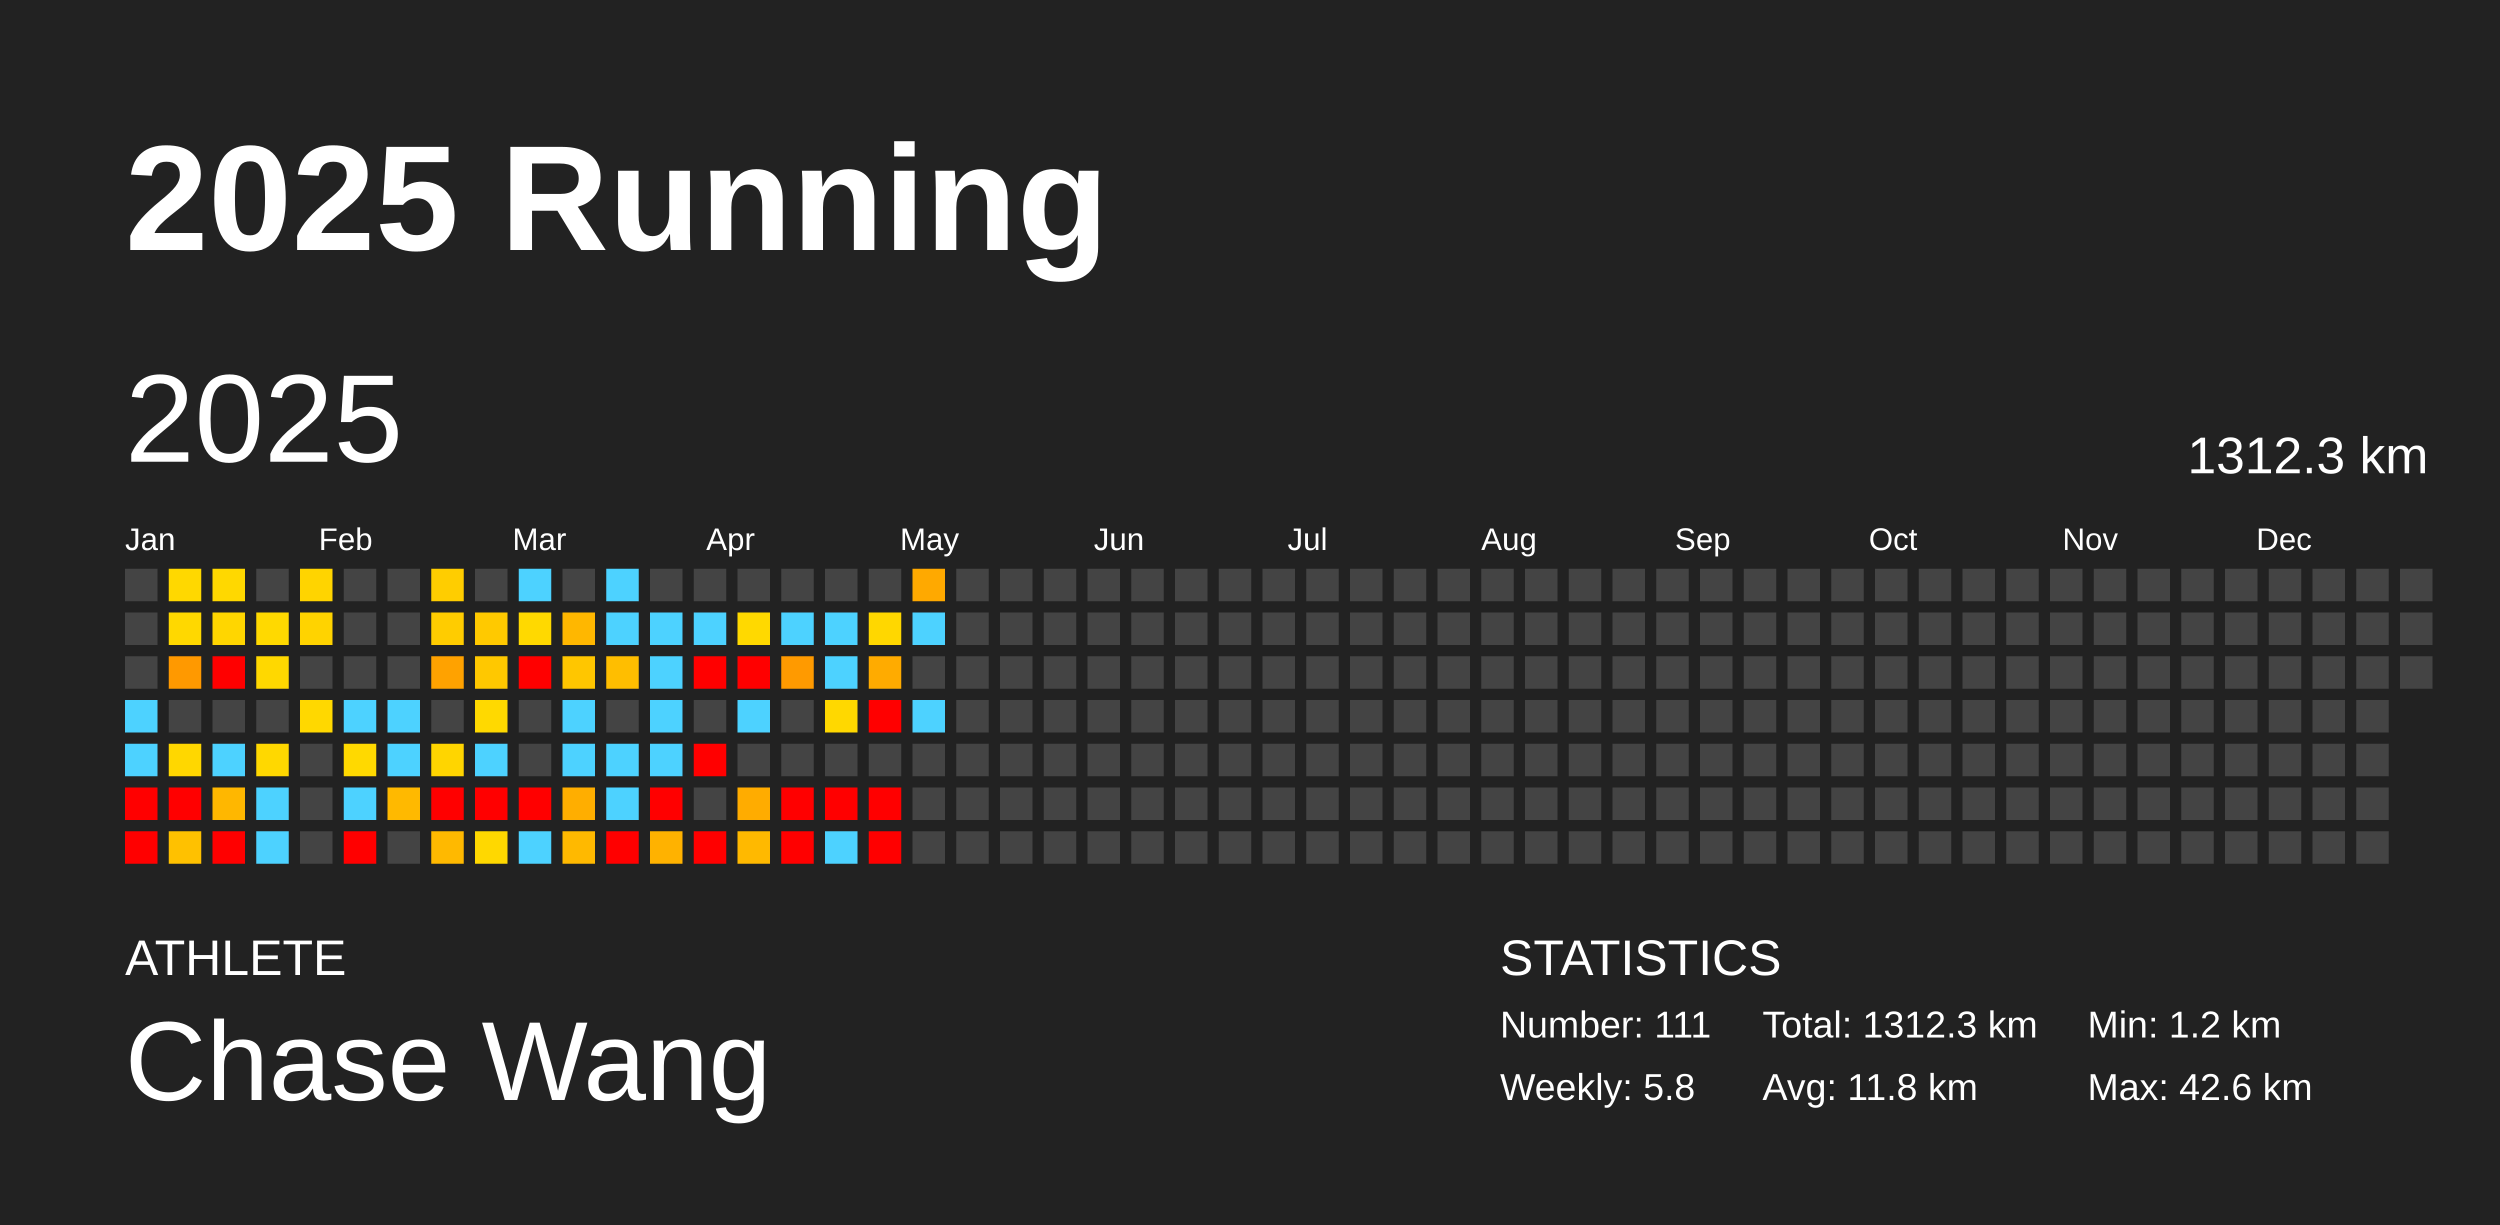
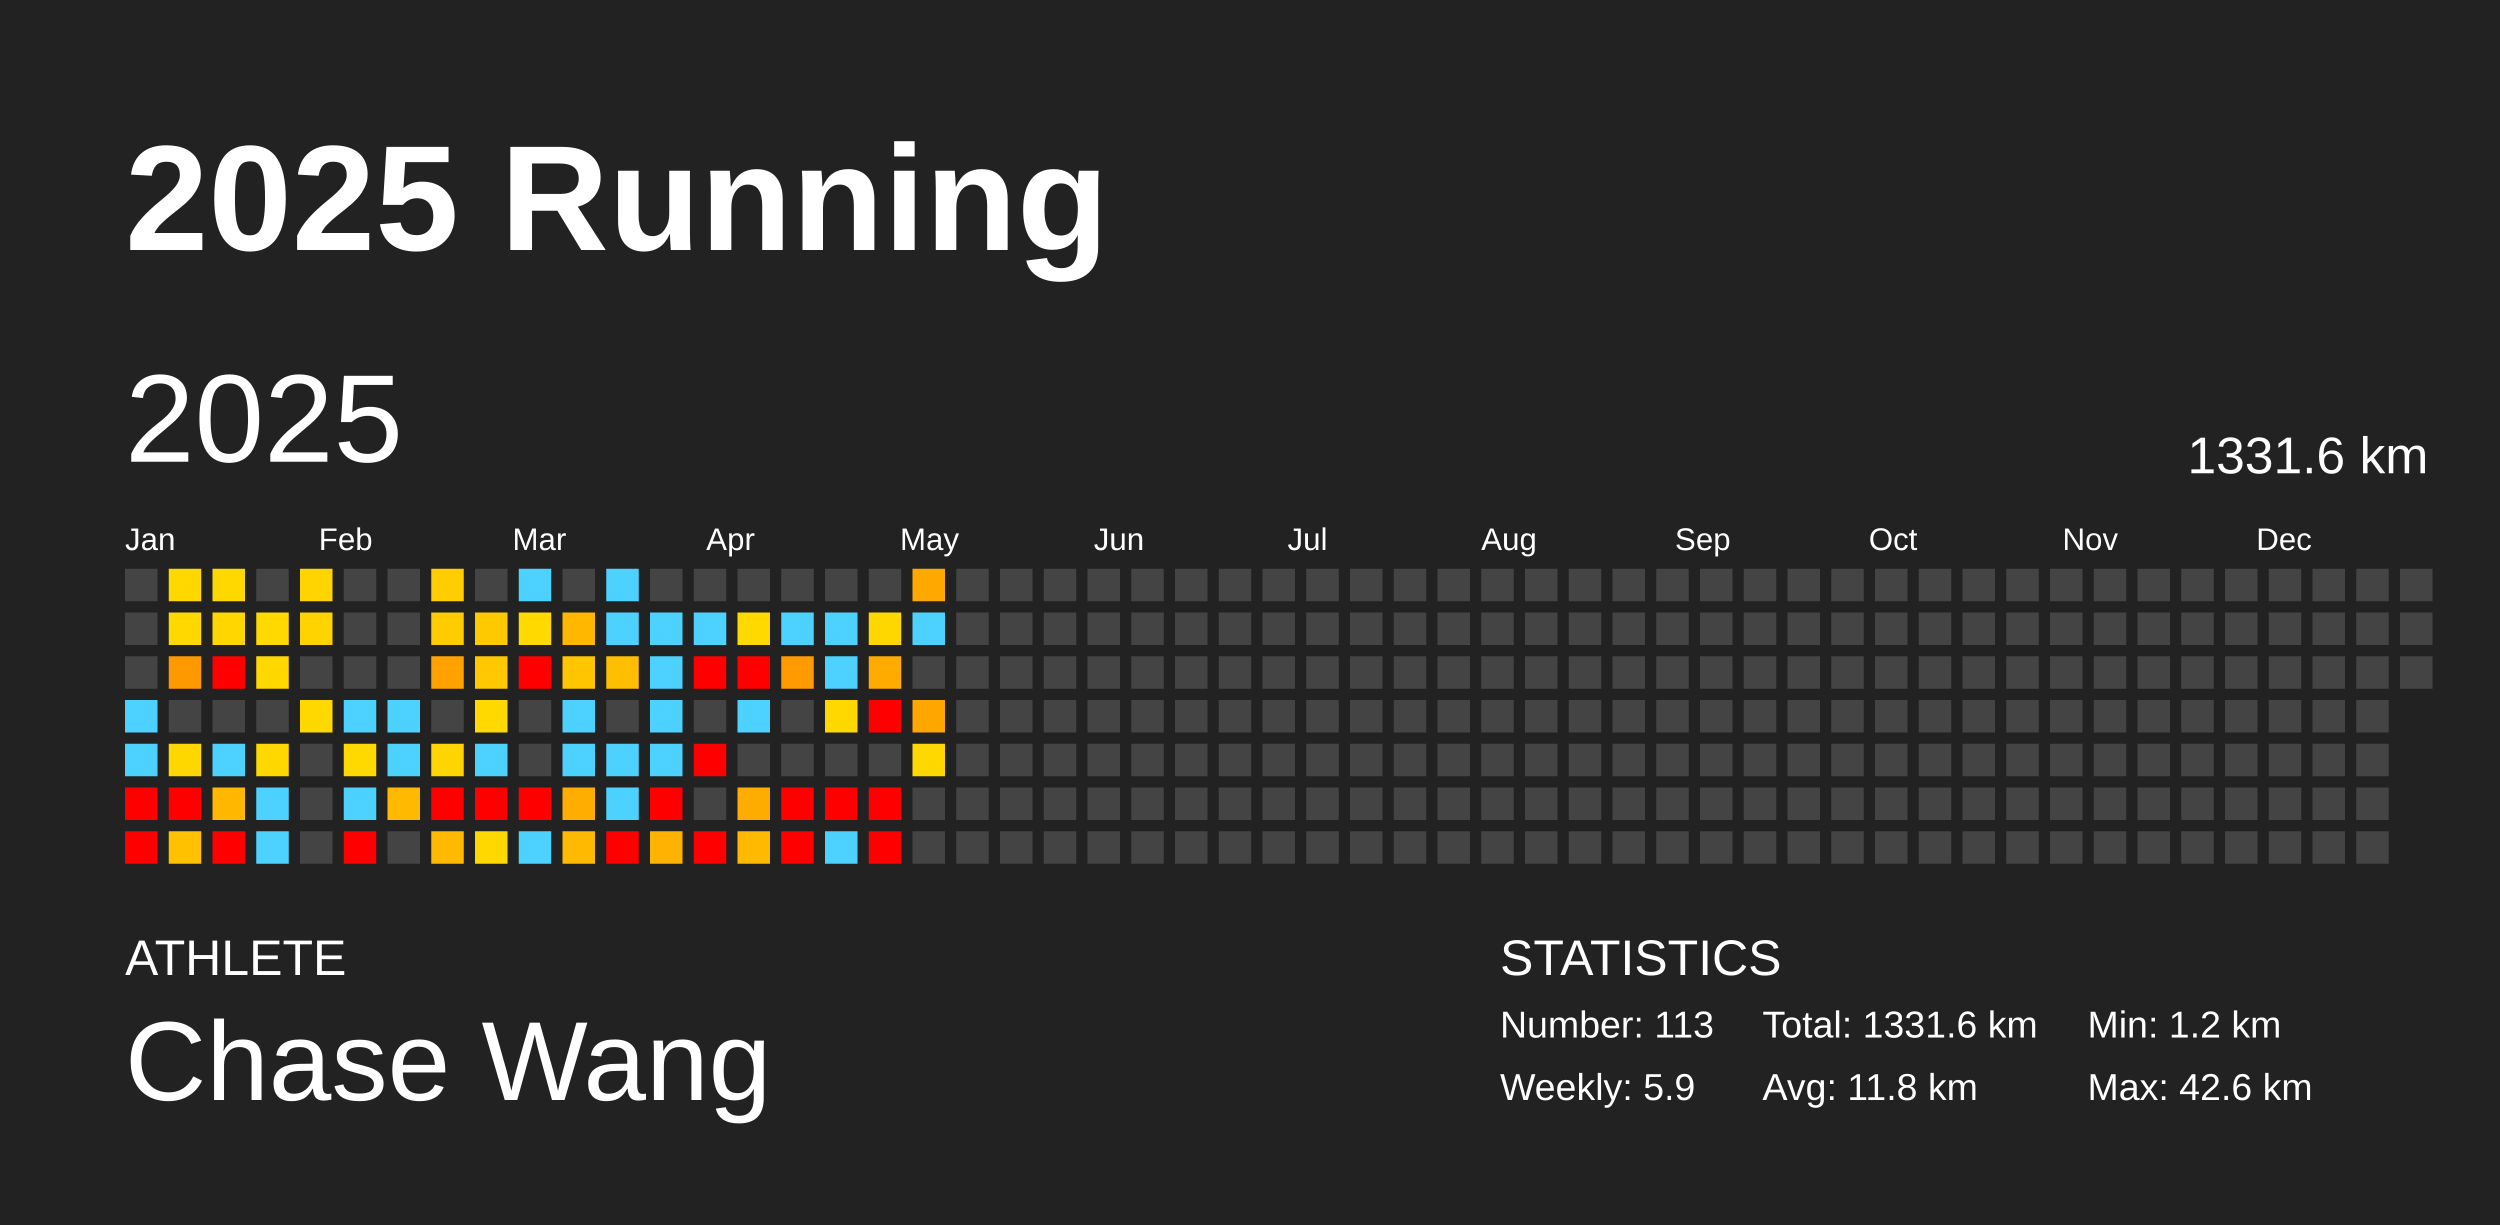
<svg xmlns="http://www.w3.org/2000/svg" baseProfile="full" height="98mm" version="1.1" viewBox="0,0,200,98" width="200mm">
  <defs />
  <rect fill="#222222" height="98" width="200" x="0" y="0" />
  <text fill="#FFFFFF" style="font-size:12px; font-family:Arial; font-weight:bold;" x="10" y="20">2025 Running</text>
  <text fill="#FFFFFF" style="font-size:4px; font-family:Arial" x="10" y="78">ATHLETE</text>
  <text fill="#FFFFFF" style="font-size:9px; font-family:Arial" x="10" y="88">Chase Wang</text>
  <text fill="#FFFFFF" style="font-size:4px; font-family:Arial" x="120" y="78">STATISTICS</text>
-   <text fill="#FFFFFF" style="font-size:3px; font-family:Arial" x="120" y="83">Number: 111</text>
-   <text fill="#FFFFFF" style="font-size:3px; font-family:Arial" x="120" y="88">Weekly: 5.8</text>
-   <text fill="#FFFFFF" style="font-size:3px; font-family:Arial" x="141" y="83">Total: 1312.3 km</text>
+   <text fill="#FFFFFF" style="font-size:3px; font-family:Arial" x="120" y="83">Number: 113</text>
+   <text fill="#FFFFFF" style="font-size:3px; font-family:Arial" x="120" y="88">Weekly: 5.9</text>
+   <text fill="#FFFFFF" style="font-size:3px; font-family:Arial" x="141" y="83">Total: 1331.6 km</text>
  <text fill="#FFFFFF" style="font-size:3px; font-family:Arial" x="141" y="88">Avg: 11.8 km</text>
  <text fill="#FFFFFF" style="font-size:3px; font-family:Arial" x="167" y="83">Min: 1.2 km</text>
  <text fill="#FFFFFF" style="font-size:3px; font-family:Arial" x="167" y="88">Max: 42.6 km</text>
  <text dominant-baseline="hanging" fill="#FFFFFF" style="font-size:10.0px; font-family:Arial;" x="10" y="30">2025</text>
-   <text dominant-baseline="hanging" fill="#FFFFFF" style="font-size:4.125px; font-family:Arial;" x="175" y="35">1312.3 km</text>
+   <text dominant-baseline="hanging" fill="#FFFFFF" style="font-size:4.125px; font-family:Arial;" x="175" y="35">1331.6 km</text>
  <text fill="#FFFFFF" style="font-size:2.5px; font-family:Arial" x="10.0" y="44">Jan</text>
  <text fill="#FFFFFF" style="font-size:2.5px; font-family:Arial" x="25.5" y="44">Feb</text>
  <text fill="#FFFFFF" style="font-size:2.5px; font-family:Arial" x="41.0" y="44">Mar</text>
  <text fill="#FFFFFF" style="font-size:2.5px; font-family:Arial" x="56.5" y="44">Apr</text>
  <text fill="#FFFFFF" style="font-size:2.5px; font-family:Arial" x="72.0" y="44">May</text>
  <text fill="#FFFFFF" style="font-size:2.5px; font-family:Arial" x="87.5" y="44">Jun</text>
  <text fill="#FFFFFF" style="font-size:2.5px; font-family:Arial" x="103.0" y="44">Jul</text>
  <text fill="#FFFFFF" style="font-size:2.5px; font-family:Arial" x="118.5" y="44">Aug</text>
  <text fill="#FFFFFF" style="font-size:2.5px; font-family:Arial" x="134.0" y="44">Sep</text>
  <text fill="#FFFFFF" style="font-size:2.5px; font-family:Arial" x="149.5" y="44">Oct</text>
  <text fill="#FFFFFF" style="font-size:2.5px; font-family:Arial" x="165.0" y="44">Nov</text>
  <text fill="#FFFFFF" style="font-size:2.5px; font-family:Arial" x="180.5" y="44">Dec</text>
  <rect fill="#444444" height="2.6" width="2.6" x="10.0" y="45.5" />
  <rect fill="#444444" height="2.6" width="2.6" x="10.0" y="49.0" />
  <rect fill="#444444" height="2.6" width="2.6" x="10.0" y="52.5" />
  <rect fill="#4dd2ff" height="2.6" width="2.6" x="10.0" y="56.0" />
  <rect fill="#4dd2ff" height="2.6" width="2.6" x="10.0" y="59.5" />
  <rect fill="red" height="2.6" width="2.6" x="10.0" y="63.0" />
  <rect fill="red" height="2.6" width="2.6" x="10.0" y="66.5" />
  <rect fill="#ffd800" height="2.6" width="2.6" x="13.5" y="45.5" />
  <rect fill="#ffd800" height="2.6" width="2.6" x="13.5" y="49.0" />
  <rect fill="#ff9900" height="2.6" width="2.6" x="13.5" y="52.5" />
  <rect fill="#444444" height="2.6" width="2.6" x="13.5" y="56.0" />
  <rect fill="#ffd700" height="2.6" width="2.6" x="13.5" y="59.5" />
  <rect fill="red" height="2.6" width="2.6" x="13.5" y="63.0" />
  <rect fill="#ffc100" height="2.6" width="2.6" x="13.5" y="66.5" />
  <rect fill="#ffd800" height="2.6" width="2.6" x="17.0" y="45.5" />
  <rect fill="#ffd600" height="2.6" width="2.6" x="17.0" y="49.0" />
  <rect fill="red" height="2.6" width="2.6" x="17.0" y="52.5" />
  <rect fill="#444444" height="2.6" width="2.6" x="17.0" y="56.0" />
  <rect fill="#4dd2ff" height="2.6" width="2.6" x="17.0" y="59.5" />
  <rect fill="#ffb700" height="2.6" width="2.6" x="17.0" y="63.0" />
  <rect fill="red" height="2.6" width="2.6" x="17.0" y="66.5" />
  <rect fill="#444444" height="2.6" width="2.6" x="20.5" y="45.5" />
  <rect fill="#ffd900" height="2.6" width="2.6" x="20.5" y="49.0" />
  <rect fill="#ffd800" height="2.6" width="2.6" x="20.5" y="52.5" />
  <rect fill="#444444" height="2.6" width="2.6" x="20.5" y="56.0" />
  <rect fill="#ffd800" height="2.6" width="2.6" x="20.5" y="59.5" />
  <rect fill="#4dd2ff" height="2.6" width="2.6" x="20.5" y="63.0" />
  <rect fill="#4dd2ff" height="2.6" width="2.6" x="20.5" y="66.5" />
  <rect fill="#ffd400" height="2.6" width="2.6" x="24.0" y="45.5" />
  <rect fill="#ffd300" height="2.6" width="2.6" x="24.0" y="49.0" />
  <rect fill="#444444" height="2.6" width="2.6" x="24.0" y="52.5" />
  <rect fill="#ffd800" height="2.6" width="2.6" x="24.0" y="56.0" />
  <rect fill="#444444" height="2.6" width="2.6" x="24.0" y="59.5" />
  <rect fill="#444444" height="2.6" width="2.6" x="24.0" y="63.0" />
  <rect fill="#444444" height="2.6" width="2.6" x="24.0" y="66.5" />
  <rect fill="#444444" height="2.6" width="2.6" x="27.5" y="45.5" />
  <rect fill="#444444" height="2.6" width="2.6" x="27.5" y="49.0" />
  <rect fill="#444444" height="2.6" width="2.6" x="27.5" y="52.5" />
  <rect fill="#4dd2ff" height="2.6" width="2.6" x="27.5" y="56.0" />
  <rect fill="#ffd900" height="2.6" width="2.6" x="27.5" y="59.5" />
  <rect fill="#4dd2ff" height="2.6" width="2.6" x="27.5" y="63.0" />
  <rect fill="red" height="2.6" width="2.6" x="27.5" y="66.5" />
  <rect fill="#444444" height="2.6" width="2.6" x="31.0" y="45.5" />
  <rect fill="#444444" height="2.6" width="2.6" x="31.0" y="49.0" />
  <rect fill="#444444" height="2.6" width="2.6" x="31.0" y="52.5" />
  <rect fill="#4dd2ff" height="2.6" width="2.6" x="31.0" y="56.0" />
  <rect fill="#4dd2ff" height="2.6" width="2.6" x="31.0" y="59.5" />
  <rect fill="#ffb900" height="2.6" width="2.6" x="31.0" y="63.0" />
  <rect fill="#444444" height="2.6" width="2.6" x="31.0" y="66.5" />
  <rect fill="#ffcd00" height="2.6" width="2.6" x="34.5" y="45.5" />
  <rect fill="#ffcc00" height="2.6" width="2.6" x="34.5" y="49.0" />
  <rect fill="#ffa200" height="2.6" width="2.6" x="34.5" y="52.5" />
  <rect fill="#444444" height="2.6" width="2.6" x="34.5" y="56.0" />
  <rect fill="#ffd500" height="2.6" width="2.6" x="34.5" y="59.5" />
  <rect fill="red" height="2.6" width="2.6" x="34.5" y="63.0" />
  <rect fill="#ffb900" height="2.6" width="2.6" x="34.5" y="66.5" />
  <rect fill="#444444" height="2.6" width="2.6" x="38.0" y="45.5" />
  <rect fill="#ffc900" height="2.6" width="2.6" x="38.0" y="49.0" />
  <rect fill="#ffc800" height="2.6" width="2.6" x="38.0" y="52.5" />
  <rect fill="#ffd900" height="2.6" width="2.6" x="38.0" y="56.0" />
  <rect fill="#4dd2ff" height="2.6" width="2.6" x="38.0" y="59.5" />
  <rect fill="red" height="2.6" width="2.6" x="38.0" y="63.0" />
  <rect fill="#ffd800" height="2.6" width="2.6" x="38.0" y="66.5" />
  <rect fill="#4dd2ff" height="2.6" width="2.6" x="41.5" y="45.5" />
  <rect fill="#ffd900" height="2.6" width="2.6" x="41.5" y="49.0" />
  <rect fill="red" height="2.6" width="2.6" x="41.5" y="52.5" />
  <rect fill="#444444" height="2.6" width="2.6" x="41.5" y="56.0" />
  <rect fill="#444444" height="2.6" width="2.6" x="41.5" y="59.5" />
  <rect fill="red" height="2.6" width="2.6" x="41.5" y="63.0" />
  <rect fill="#4dd2ff" height="2.6" width="2.6" x="41.5" y="66.5" />
  <rect fill="#444444" height="2.6" width="2.6" x="45.0" y="45.5" />
  <rect fill="#ffb700" height="2.6" width="2.6" x="45.0" y="49.0" />
  <rect fill="#ffc600" height="2.6" width="2.6" x="45.0" y="52.5" />
  <rect fill="#4dd2ff" height="2.6" width="2.6" x="45.0" y="56.0" />
  <rect fill="#4dd2ff" height="2.6" width="2.6" x="45.0" y="59.5" />
  <rect fill="#ffae00" height="2.6" width="2.6" x="45.0" y="63.0" />
  <rect fill="#ffb900" height="2.6" width="2.6" x="45.0" y="66.5" />
  <rect fill="#4dd2ff" height="2.6" width="2.6" x="48.5" y="45.5" />
  <rect fill="#4dd2ff" height="2.6" width="2.6" x="48.5" y="49.0" />
  <rect fill="#ffbe00" height="2.6" width="2.6" x="48.5" y="52.5" />
  <rect fill="#444444" height="2.6" width="2.6" x="48.5" y="56.0" />
  <rect fill="#4dd2ff" height="2.6" width="2.6" x="48.5" y="59.5" />
  <rect fill="#4dd2ff" height="2.6" width="2.6" x="48.5" y="63.0" />
  <rect fill="red" height="2.6" width="2.6" x="48.5" y="66.5" />
  <rect fill="#444444" height="2.6" width="2.6" x="52.0" y="45.5" />
  <rect fill="#4dd2ff" height="2.6" width="2.6" x="52.0" y="49.0" />
  <rect fill="#4dd2ff" height="2.6" width="2.6" x="52.0" y="52.5" />
  <rect fill="#4dd2ff" height="2.6" width="2.6" x="52.0" y="56.0" />
  <rect fill="#4dd2ff" height="2.6" width="2.6" x="52.0" y="59.5" />
  <rect fill="red" height="2.6" width="2.6" x="52.0" y="63.0" />
  <rect fill="#ffb200" height="2.6" width="2.6" x="52.0" y="66.5" />
  <rect fill="#444444" height="2.6" width="2.6" x="55.5" y="45.5" />
  <rect fill="#4dd2ff" height="2.6" width="2.6" x="55.5" y="49.0" />
  <rect fill="red" height="2.6" width="2.6" x="55.5" y="52.5" />
  <rect fill="#444444" height="2.6" width="2.6" x="55.5" y="56.0" />
  <rect fill="red" height="2.6" width="2.6" x="55.5" y="59.5" />
  <rect fill="#444444" height="2.6" width="2.6" x="55.5" y="63.0" />
  <rect fill="red" height="2.6" width="2.6" x="55.5" y="66.5" />
  <rect fill="#444444" height="2.6" width="2.6" x="59.0" y="45.5" />
  <rect fill="#ffd900" height="2.6" width="2.6" x="59.0" y="49.0" />
  <rect fill="red" height="2.6" width="2.6" x="59.0" y="52.5" />
  <rect fill="#4dd2ff" height="2.6" width="2.6" x="59.0" y="56.0" />
  <rect fill="#444444" height="2.6" width="2.6" x="59.0" y="59.5" />
  <rect fill="#ffac00" height="2.6" width="2.6" x="59.0" y="63.0" />
  <rect fill="#ffb900" height="2.6" width="2.6" x="59.0" y="66.5" />
  <rect fill="#444444" height="2.6" width="2.6" x="62.5" y="45.5" />
  <rect fill="#4dd2ff" height="2.6" width="2.6" x="62.5" y="49.0" />
  <rect fill="#ff9a00" height="2.6" width="2.6" x="62.5" y="52.5" />
  <rect fill="#444444" height="2.6" width="2.6" x="62.5" y="56.0" />
  <rect fill="#444444" height="2.6" width="2.6" x="62.5" y="59.5" />
  <rect fill="red" height="2.6" width="2.6" x="62.5" y="63.0" />
  <rect fill="red" height="2.6" width="2.6" x="62.5" y="66.5" />
  <rect fill="#444444" height="2.6" width="2.6" x="66.0" y="45.5" />
  <rect fill="#4dd2ff" height="2.6" width="2.6" x="66.0" y="49.0" />
  <rect fill="#4dd2ff" height="2.6" width="2.6" x="66.0" y="52.5" />
  <rect fill="#ffd800" height="2.6" width="2.6" x="66.0" y="56.0" />
  <rect fill="#444444" height="2.6" width="2.6" x="66.0" y="59.5" />
  <rect fill="red" height="2.6" width="2.6" x="66.0" y="63.0" />
  <rect fill="#4dd2ff" height="2.6" width="2.6" x="66.0" y="66.5" />
  <rect fill="#444444" height="2.6" width="2.6" x="69.5" y="45.5" />
  <rect fill="#ffd700" height="2.6" width="2.6" x="69.5" y="49.0" />
  <rect fill="#ffab00" height="2.6" width="2.6" x="69.5" y="52.5" />
  <rect fill="red" height="2.6" width="2.6" x="69.5" y="56.0" />
  <rect fill="#444444" height="2.6" width="2.6" x="69.5" y="59.5" />
  <rect fill="red" height="2.6" width="2.6" x="69.5" y="63.0" />
  <rect fill="red" height="2.6" width="2.6" x="69.5" y="66.5" />
  <rect fill="#ffa900" height="2.6" width="2.6" x="73.0" y="45.5" />
  <rect fill="#4dd2ff" height="2.6" width="2.6" x="73.0" y="49.0" />
  <rect fill="#444444" height="2.6" width="2.6" x="73.0" y="52.5" />
-   <rect fill="#4dd2ff" height="2.6" width="2.6" x="73.0" y="56.0" />
-   <rect fill="#444444" height="2.6" width="2.6" x="73.0" y="59.5" />
+   <rect fill="#ffa600" height="2.6" width="2.6" x="73.0" y="56.0" />
+   <rect fill="#ffd800" height="2.6" width="2.6" x="73.0" y="59.5" />
  <rect fill="#444444" height="2.6" width="2.6" x="73.0" y="63.0" />
  <rect fill="#444444" height="2.6" width="2.6" x="73.0" y="66.5" />
  <rect fill="#444444" height="2.6" width="2.6" x="76.5" y="45.5" />
  <rect fill="#444444" height="2.6" width="2.6" x="76.5" y="49.0" />
  <rect fill="#444444" height="2.6" width="2.6" x="76.5" y="52.5" />
  <rect fill="#444444" height="2.6" width="2.6" x="76.5" y="56.0" />
  <rect fill="#444444" height="2.6" width="2.6" x="76.5" y="59.5" />
  <rect fill="#444444" height="2.6" width="2.6" x="76.5" y="63.0" />
  <rect fill="#444444" height="2.6" width="2.6" x="76.5" y="66.5" />
  <rect fill="#444444" height="2.6" width="2.6" x="80.0" y="45.5" />
  <rect fill="#444444" height="2.6" width="2.6" x="80.0" y="49.0" />
  <rect fill="#444444" height="2.6" width="2.6" x="80.0" y="52.5" />
  <rect fill="#444444" height="2.6" width="2.6" x="80.0" y="56.0" />
  <rect fill="#444444" height="2.6" width="2.6" x="80.0" y="59.5" />
  <rect fill="#444444" height="2.6" width="2.6" x="80.0" y="63.0" />
  <rect fill="#444444" height="2.6" width="2.6" x="80.0" y="66.5" />
  <rect fill="#444444" height="2.6" width="2.6" x="83.5" y="45.5" />
  <rect fill="#444444" height="2.6" width="2.6" x="83.5" y="49.0" />
  <rect fill="#444444" height="2.6" width="2.6" x="83.5" y="52.5" />
  <rect fill="#444444" height="2.6" width="2.6" x="83.5" y="56.0" />
  <rect fill="#444444" height="2.6" width="2.6" x="83.5" y="59.5" />
  <rect fill="#444444" height="2.6" width="2.6" x="83.5" y="63.0" />
  <rect fill="#444444" height="2.6" width="2.6" x="83.5" y="66.5" />
  <rect fill="#444444" height="2.6" width="2.6" x="87.0" y="45.5" />
  <rect fill="#444444" height="2.6" width="2.6" x="87.0" y="49.0" />
  <rect fill="#444444" height="2.6" width="2.6" x="87.0" y="52.5" />
  <rect fill="#444444" height="2.6" width="2.6" x="87.0" y="56.0" />
  <rect fill="#444444" height="2.6" width="2.6" x="87.0" y="59.5" />
  <rect fill="#444444" height="2.6" width="2.6" x="87.0" y="63.0" />
  <rect fill="#444444" height="2.6" width="2.6" x="87.0" y="66.5" />
  <rect fill="#444444" height="2.6" width="2.6" x="90.5" y="45.5" />
  <rect fill="#444444" height="2.6" width="2.6" x="90.5" y="49.0" />
  <rect fill="#444444" height="2.6" width="2.6" x="90.5" y="52.5" />
  <rect fill="#444444" height="2.6" width="2.6" x="90.5" y="56.0" />
  <rect fill="#444444" height="2.6" width="2.6" x="90.5" y="59.5" />
  <rect fill="#444444" height="2.6" width="2.6" x="90.5" y="63.0" />
  <rect fill="#444444" height="2.6" width="2.6" x="90.5" y="66.5" />
  <rect fill="#444444" height="2.6" width="2.6" x="94.0" y="45.5" />
  <rect fill="#444444" height="2.6" width="2.6" x="94.0" y="49.0" />
  <rect fill="#444444" height="2.6" width="2.6" x="94.0" y="52.5" />
  <rect fill="#444444" height="2.6" width="2.6" x="94.0" y="56.0" />
  <rect fill="#444444" height="2.6" width="2.6" x="94.0" y="59.5" />
  <rect fill="#444444" height="2.6" width="2.6" x="94.0" y="63.0" />
  <rect fill="#444444" height="2.6" width="2.6" x="94.0" y="66.5" />
  <rect fill="#444444" height="2.6" width="2.6" x="97.5" y="45.5" />
  <rect fill="#444444" height="2.6" width="2.6" x="97.5" y="49.0" />
  <rect fill="#444444" height="2.6" width="2.6" x="97.5" y="52.5" />
  <rect fill="#444444" height="2.6" width="2.6" x="97.5" y="56.0" />
  <rect fill="#444444" height="2.6" width="2.6" x="97.5" y="59.5" />
  <rect fill="#444444" height="2.6" width="2.6" x="97.5" y="63.0" />
  <rect fill="#444444" height="2.6" width="2.6" x="97.5" y="66.5" />
  <rect fill="#444444" height="2.6" width="2.6" x="101.0" y="45.5" />
  <rect fill="#444444" height="2.6" width="2.6" x="101.0" y="49.0" />
  <rect fill="#444444" height="2.6" width="2.6" x="101.0" y="52.5" />
  <rect fill="#444444" height="2.6" width="2.6" x="101.0" y="56.0" />
  <rect fill="#444444" height="2.6" width="2.6" x="101.0" y="59.5" />
  <rect fill="#444444" height="2.6" width="2.6" x="101.0" y="63.0" />
  <rect fill="#444444" height="2.6" width="2.6" x="101.0" y="66.5" />
  <rect fill="#444444" height="2.6" width="2.6" x="104.5" y="45.5" />
  <rect fill="#444444" height="2.6" width="2.6" x="104.5" y="49.0" />
  <rect fill="#444444" height="2.6" width="2.6" x="104.5" y="52.5" />
  <rect fill="#444444" height="2.6" width="2.6" x="104.5" y="56.0" />
  <rect fill="#444444" height="2.6" width="2.6" x="104.5" y="59.5" />
  <rect fill="#444444" height="2.6" width="2.6" x="104.5" y="63.0" />
  <rect fill="#444444" height="2.6" width="2.6" x="104.5" y="66.5" />
  <rect fill="#444444" height="2.6" width="2.6" x="108.0" y="45.5" />
  <rect fill="#444444" height="2.6" width="2.6" x="108.0" y="49.0" />
  <rect fill="#444444" height="2.6" width="2.6" x="108.0" y="52.5" />
  <rect fill="#444444" height="2.6" width="2.6" x="108.0" y="56.0" />
  <rect fill="#444444" height="2.6" width="2.6" x="108.0" y="59.5" />
  <rect fill="#444444" height="2.6" width="2.6" x="108.0" y="63.0" />
  <rect fill="#444444" height="2.6" width="2.6" x="108.0" y="66.5" />
  <rect fill="#444444" height="2.6" width="2.6" x="111.5" y="45.5" />
  <rect fill="#444444" height="2.6" width="2.6" x="111.5" y="49.0" />
  <rect fill="#444444" height="2.6" width="2.6" x="111.5" y="52.5" />
  <rect fill="#444444" height="2.6" width="2.6" x="111.5" y="56.0" />
  <rect fill="#444444" height="2.6" width="2.6" x="111.5" y="59.5" />
  <rect fill="#444444" height="2.6" width="2.6" x="111.5" y="63.0" />
  <rect fill="#444444" height="2.6" width="2.6" x="111.5" y="66.5" />
  <rect fill="#444444" height="2.6" width="2.6" x="115.0" y="45.5" />
  <rect fill="#444444" height="2.6" width="2.6" x="115.0" y="49.0" />
  <rect fill="#444444" height="2.6" width="2.6" x="115.0" y="52.5" />
  <rect fill="#444444" height="2.6" width="2.6" x="115.0" y="56.0" />
  <rect fill="#444444" height="2.6" width="2.6" x="115.0" y="59.5" />
  <rect fill="#444444" height="2.6" width="2.6" x="115.0" y="63.0" />
  <rect fill="#444444" height="2.6" width="2.6" x="115.0" y="66.5" />
  <rect fill="#444444" height="2.6" width="2.6" x="118.5" y="45.5" />
  <rect fill="#444444" height="2.6" width="2.6" x="118.5" y="49.0" />
  <rect fill="#444444" height="2.6" width="2.6" x="118.5" y="52.5" />
  <rect fill="#444444" height="2.6" width="2.6" x="118.5" y="56.0" />
  <rect fill="#444444" height="2.6" width="2.6" x="118.5" y="59.5" />
  <rect fill="#444444" height="2.6" width="2.6" x="118.5" y="63.0" />
  <rect fill="#444444" height="2.6" width="2.6" x="118.5" y="66.5" />
  <rect fill="#444444" height="2.6" width="2.6" x="122.0" y="45.5" />
  <rect fill="#444444" height="2.6" width="2.6" x="122.0" y="49.0" />
  <rect fill="#444444" height="2.6" width="2.6" x="122.0" y="52.5" />
  <rect fill="#444444" height="2.6" width="2.6" x="122.0" y="56.0" />
  <rect fill="#444444" height="2.6" width="2.6" x="122.0" y="59.5" />
  <rect fill="#444444" height="2.6" width="2.6" x="122.0" y="63.0" />
  <rect fill="#444444" height="2.6" width="2.6" x="122.0" y="66.5" />
  <rect fill="#444444" height="2.6" width="2.6" x="125.5" y="45.5" />
  <rect fill="#444444" height="2.6" width="2.6" x="125.5" y="49.0" />
  <rect fill="#444444" height="2.6" width="2.6" x="125.5" y="52.5" />
  <rect fill="#444444" height="2.6" width="2.6" x="125.5" y="56.0" />
  <rect fill="#444444" height="2.6" width="2.6" x="125.5" y="59.5" />
  <rect fill="#444444" height="2.6" width="2.6" x="125.5" y="63.0" />
  <rect fill="#444444" height="2.6" width="2.6" x="125.5" y="66.5" />
  <rect fill="#444444" height="2.6" width="2.6" x="129.0" y="45.5" />
  <rect fill="#444444" height="2.6" width="2.6" x="129.0" y="49.0" />
  <rect fill="#444444" height="2.6" width="2.6" x="129.0" y="52.5" />
  <rect fill="#444444" height="2.6" width="2.6" x="129.0" y="56.0" />
  <rect fill="#444444" height="2.6" width="2.6" x="129.0" y="59.5" />
  <rect fill="#444444" height="2.6" width="2.6" x="129.0" y="63.0" />
  <rect fill="#444444" height="2.6" width="2.6" x="129.0" y="66.5" />
  <rect fill="#444444" height="2.6" width="2.6" x="132.5" y="45.5" />
  <rect fill="#444444" height="2.6" width="2.6" x="132.5" y="49.0" />
  <rect fill="#444444" height="2.6" width="2.6" x="132.5" y="52.5" />
  <rect fill="#444444" height="2.6" width="2.6" x="132.5" y="56.0" />
  <rect fill="#444444" height="2.6" width="2.6" x="132.5" y="59.5" />
  <rect fill="#444444" height="2.6" width="2.6" x="132.5" y="63.0" />
  <rect fill="#444444" height="2.6" width="2.6" x="132.5" y="66.5" />
  <rect fill="#444444" height="2.6" width="2.6" x="136.0" y="45.5" />
  <rect fill="#444444" height="2.6" width="2.6" x="136.0" y="49.0" />
  <rect fill="#444444" height="2.6" width="2.6" x="136.0" y="52.5" />
  <rect fill="#444444" height="2.6" width="2.6" x="136.0" y="56.0" />
  <rect fill="#444444" height="2.6" width="2.6" x="136.0" y="59.5" />
  <rect fill="#444444" height="2.6" width="2.6" x="136.0" y="63.0" />
  <rect fill="#444444" height="2.6" width="2.6" x="136.0" y="66.5" />
  <rect fill="#444444" height="2.6" width="2.6" x="139.5" y="45.5" />
  <rect fill="#444444" height="2.6" width="2.6" x="139.5" y="49.0" />
  <rect fill="#444444" height="2.6" width="2.6" x="139.5" y="52.5" />
  <rect fill="#444444" height="2.6" width="2.6" x="139.5" y="56.0" />
  <rect fill="#444444" height="2.6" width="2.6" x="139.5" y="59.5" />
  <rect fill="#444444" height="2.6" width="2.6" x="139.5" y="63.0" />
  <rect fill="#444444" height="2.6" width="2.6" x="139.5" y="66.5" />
  <rect fill="#444444" height="2.6" width="2.6" x="143.0" y="45.5" />
  <rect fill="#444444" height="2.6" width="2.6" x="143.0" y="49.0" />
  <rect fill="#444444" height="2.6" width="2.6" x="143.0" y="52.5" />
  <rect fill="#444444" height="2.6" width="2.6" x="143.0" y="56.0" />
  <rect fill="#444444" height="2.6" width="2.6" x="143.0" y="59.5" />
  <rect fill="#444444" height="2.6" width="2.6" x="143.0" y="63.0" />
  <rect fill="#444444" height="2.6" width="2.6" x="143.0" y="66.5" />
  <rect fill="#444444" height="2.6" width="2.6" x="146.5" y="45.5" />
  <rect fill="#444444" height="2.6" width="2.6" x="146.5" y="49.0" />
  <rect fill="#444444" height="2.6" width="2.6" x="146.5" y="52.5" />
  <rect fill="#444444" height="2.6" width="2.6" x="146.5" y="56.0" />
  <rect fill="#444444" height="2.6" width="2.6" x="146.5" y="59.5" />
  <rect fill="#444444" height="2.6" width="2.6" x="146.5" y="63.0" />
  <rect fill="#444444" height="2.6" width="2.6" x="146.5" y="66.5" />
  <rect fill="#444444" height="2.6" width="2.6" x="150.0" y="45.5" />
  <rect fill="#444444" height="2.6" width="2.6" x="150.0" y="49.0" />
  <rect fill="#444444" height="2.6" width="2.6" x="150.0" y="52.5" />
  <rect fill="#444444" height="2.6" width="2.6" x="150.0" y="56.0" />
  <rect fill="#444444" height="2.6" width="2.6" x="150.0" y="59.5" />
  <rect fill="#444444" height="2.6" width="2.6" x="150.0" y="63.0" />
  <rect fill="#444444" height="2.6" width="2.6" x="150.0" y="66.5" />
  <rect fill="#444444" height="2.6" width="2.6" x="153.5" y="45.5" />
  <rect fill="#444444" height="2.6" width="2.6" x="153.5" y="49.0" />
  <rect fill="#444444" height="2.6" width="2.6" x="153.5" y="52.5" />
  <rect fill="#444444" height="2.6" width="2.6" x="153.5" y="56.0" />
  <rect fill="#444444" height="2.6" width="2.6" x="153.5" y="59.5" />
  <rect fill="#444444" height="2.6" width="2.6" x="153.5" y="63.0" />
  <rect fill="#444444" height="2.6" width="2.6" x="153.5" y="66.5" />
  <rect fill="#444444" height="2.6" width="2.6" x="157.0" y="45.5" />
  <rect fill="#444444" height="2.6" width="2.6" x="157.0" y="49.0" />
  <rect fill="#444444" height="2.6" width="2.6" x="157.0" y="52.5" />
  <rect fill="#444444" height="2.6" width="2.6" x="157.0" y="56.0" />
  <rect fill="#444444" height="2.6" width="2.6" x="157.0" y="59.5" />
  <rect fill="#444444" height="2.6" width="2.6" x="157.0" y="63.0" />
  <rect fill="#444444" height="2.6" width="2.6" x="157.0" y="66.5" />
  <rect fill="#444444" height="2.6" width="2.6" x="160.5" y="45.5" />
  <rect fill="#444444" height="2.6" width="2.6" x="160.5" y="49.0" />
  <rect fill="#444444" height="2.6" width="2.6" x="160.5" y="52.5" />
  <rect fill="#444444" height="2.6" width="2.6" x="160.5" y="56.0" />
  <rect fill="#444444" height="2.6" width="2.6" x="160.5" y="59.5" />
  <rect fill="#444444" height="2.6" width="2.6" x="160.5" y="63.0" />
  <rect fill="#444444" height="2.6" width="2.6" x="160.5" y="66.5" />
  <rect fill="#444444" height="2.6" width="2.6" x="164.0" y="45.5" />
  <rect fill="#444444" height="2.6" width="2.6" x="164.0" y="49.0" />
  <rect fill="#444444" height="2.6" width="2.6" x="164.0" y="52.5" />
  <rect fill="#444444" height="2.6" width="2.6" x="164.0" y="56.0" />
  <rect fill="#444444" height="2.6" width="2.6" x="164.0" y="59.5" />
  <rect fill="#444444" height="2.6" width="2.6" x="164.0" y="63.0" />
  <rect fill="#444444" height="2.6" width="2.6" x="164.0" y="66.5" />
  <rect fill="#444444" height="2.6" width="2.6" x="167.5" y="45.5" />
  <rect fill="#444444" height="2.6" width="2.6" x="167.5" y="49.0" />
  <rect fill="#444444" height="2.6" width="2.6" x="167.5" y="52.5" />
  <rect fill="#444444" height="2.6" width="2.6" x="167.5" y="56.0" />
  <rect fill="#444444" height="2.6" width="2.6" x="167.5" y="59.5" />
  <rect fill="#444444" height="2.6" width="2.6" x="167.5" y="63.0" />
  <rect fill="#444444" height="2.6" width="2.6" x="167.5" y="66.5" />
  <rect fill="#444444" height="2.6" width="2.6" x="171.0" y="45.5" />
  <rect fill="#444444" height="2.6" width="2.6" x="171.0" y="49.0" />
  <rect fill="#444444" height="2.6" width="2.6" x="171.0" y="52.5" />
  <rect fill="#444444" height="2.6" width="2.6" x="171.0" y="56.0" />
  <rect fill="#444444" height="2.6" width="2.6" x="171.0" y="59.5" />
  <rect fill="#444444" height="2.6" width="2.6" x="171.0" y="63.0" />
  <rect fill="#444444" height="2.6" width="2.6" x="171.0" y="66.5" />
  <rect fill="#444444" height="2.6" width="2.6" x="174.5" y="45.5" />
  <rect fill="#444444" height="2.6" width="2.6" x="174.5" y="49.0" />
  <rect fill="#444444" height="2.6" width="2.6" x="174.5" y="52.5" />
  <rect fill="#444444" height="2.6" width="2.6" x="174.5" y="56.0" />
  <rect fill="#444444" height="2.6" width="2.6" x="174.5" y="59.5" />
  <rect fill="#444444" height="2.6" width="2.6" x="174.5" y="63.0" />
  <rect fill="#444444" height="2.6" width="2.6" x="174.5" y="66.5" />
  <rect fill="#444444" height="2.6" width="2.6" x="178.0" y="45.5" />
  <rect fill="#444444" height="2.6" width="2.6" x="178.0" y="49.0" />
  <rect fill="#444444" height="2.6" width="2.6" x="178.0" y="52.5" />
  <rect fill="#444444" height="2.6" width="2.6" x="178.0" y="56.0" />
  <rect fill="#444444" height="2.6" width="2.6" x="178.0" y="59.5" />
  <rect fill="#444444" height="2.6" width="2.6" x="178.0" y="63.0" />
  <rect fill="#444444" height="2.6" width="2.6" x="178.0" y="66.5" />
  <rect fill="#444444" height="2.6" width="2.6" x="181.5" y="45.5" />
  <rect fill="#444444" height="2.6" width="2.6" x="181.5" y="49.0" />
  <rect fill="#444444" height="2.6" width="2.6" x="181.5" y="52.5" />
  <rect fill="#444444" height="2.6" width="2.6" x="181.5" y="56.0" />
  <rect fill="#444444" height="2.6" width="2.6" x="181.5" y="59.5" />
  <rect fill="#444444" height="2.6" width="2.6" x="181.5" y="63.0" />
  <rect fill="#444444" height="2.6" width="2.6" x="181.5" y="66.5" />
  <rect fill="#444444" height="2.6" width="2.6" x="185.0" y="45.5" />
  <rect fill="#444444" height="2.6" width="2.6" x="185.0" y="49.0" />
  <rect fill="#444444" height="2.6" width="2.6" x="185.0" y="52.5" />
  <rect fill="#444444" height="2.6" width="2.6" x="185.0" y="56.0" />
  <rect fill="#444444" height="2.6" width="2.6" x="185.0" y="59.5" />
  <rect fill="#444444" height="2.6" width="2.6" x="185.0" y="63.0" />
  <rect fill="#444444" height="2.6" width="2.6" x="185.0" y="66.5" />
  <rect fill="#444444" height="2.6" width="2.6" x="188.5" y="45.5" />
  <rect fill="#444444" height="2.6" width="2.6" x="188.5" y="49.0" />
  <rect fill="#444444" height="2.6" width="2.6" x="188.5" y="52.5" />
  <rect fill="#444444" height="2.6" width="2.6" x="188.5" y="56.0" />
  <rect fill="#444444" height="2.6" width="2.6" x="188.5" y="59.5" />
  <rect fill="#444444" height="2.6" width="2.6" x="188.5" y="63.0" />
  <rect fill="#444444" height="2.6" width="2.6" x="188.5" y="66.5" />
  <rect fill="#444444" height="2.6" width="2.6" x="192.0" y="45.5" />
  <rect fill="#444444" height="2.6" width="2.6" x="192.0" y="49.0" />
  <rect fill="#444444" height="2.6" width="2.6" x="192.0" y="52.5" />
</svg>
